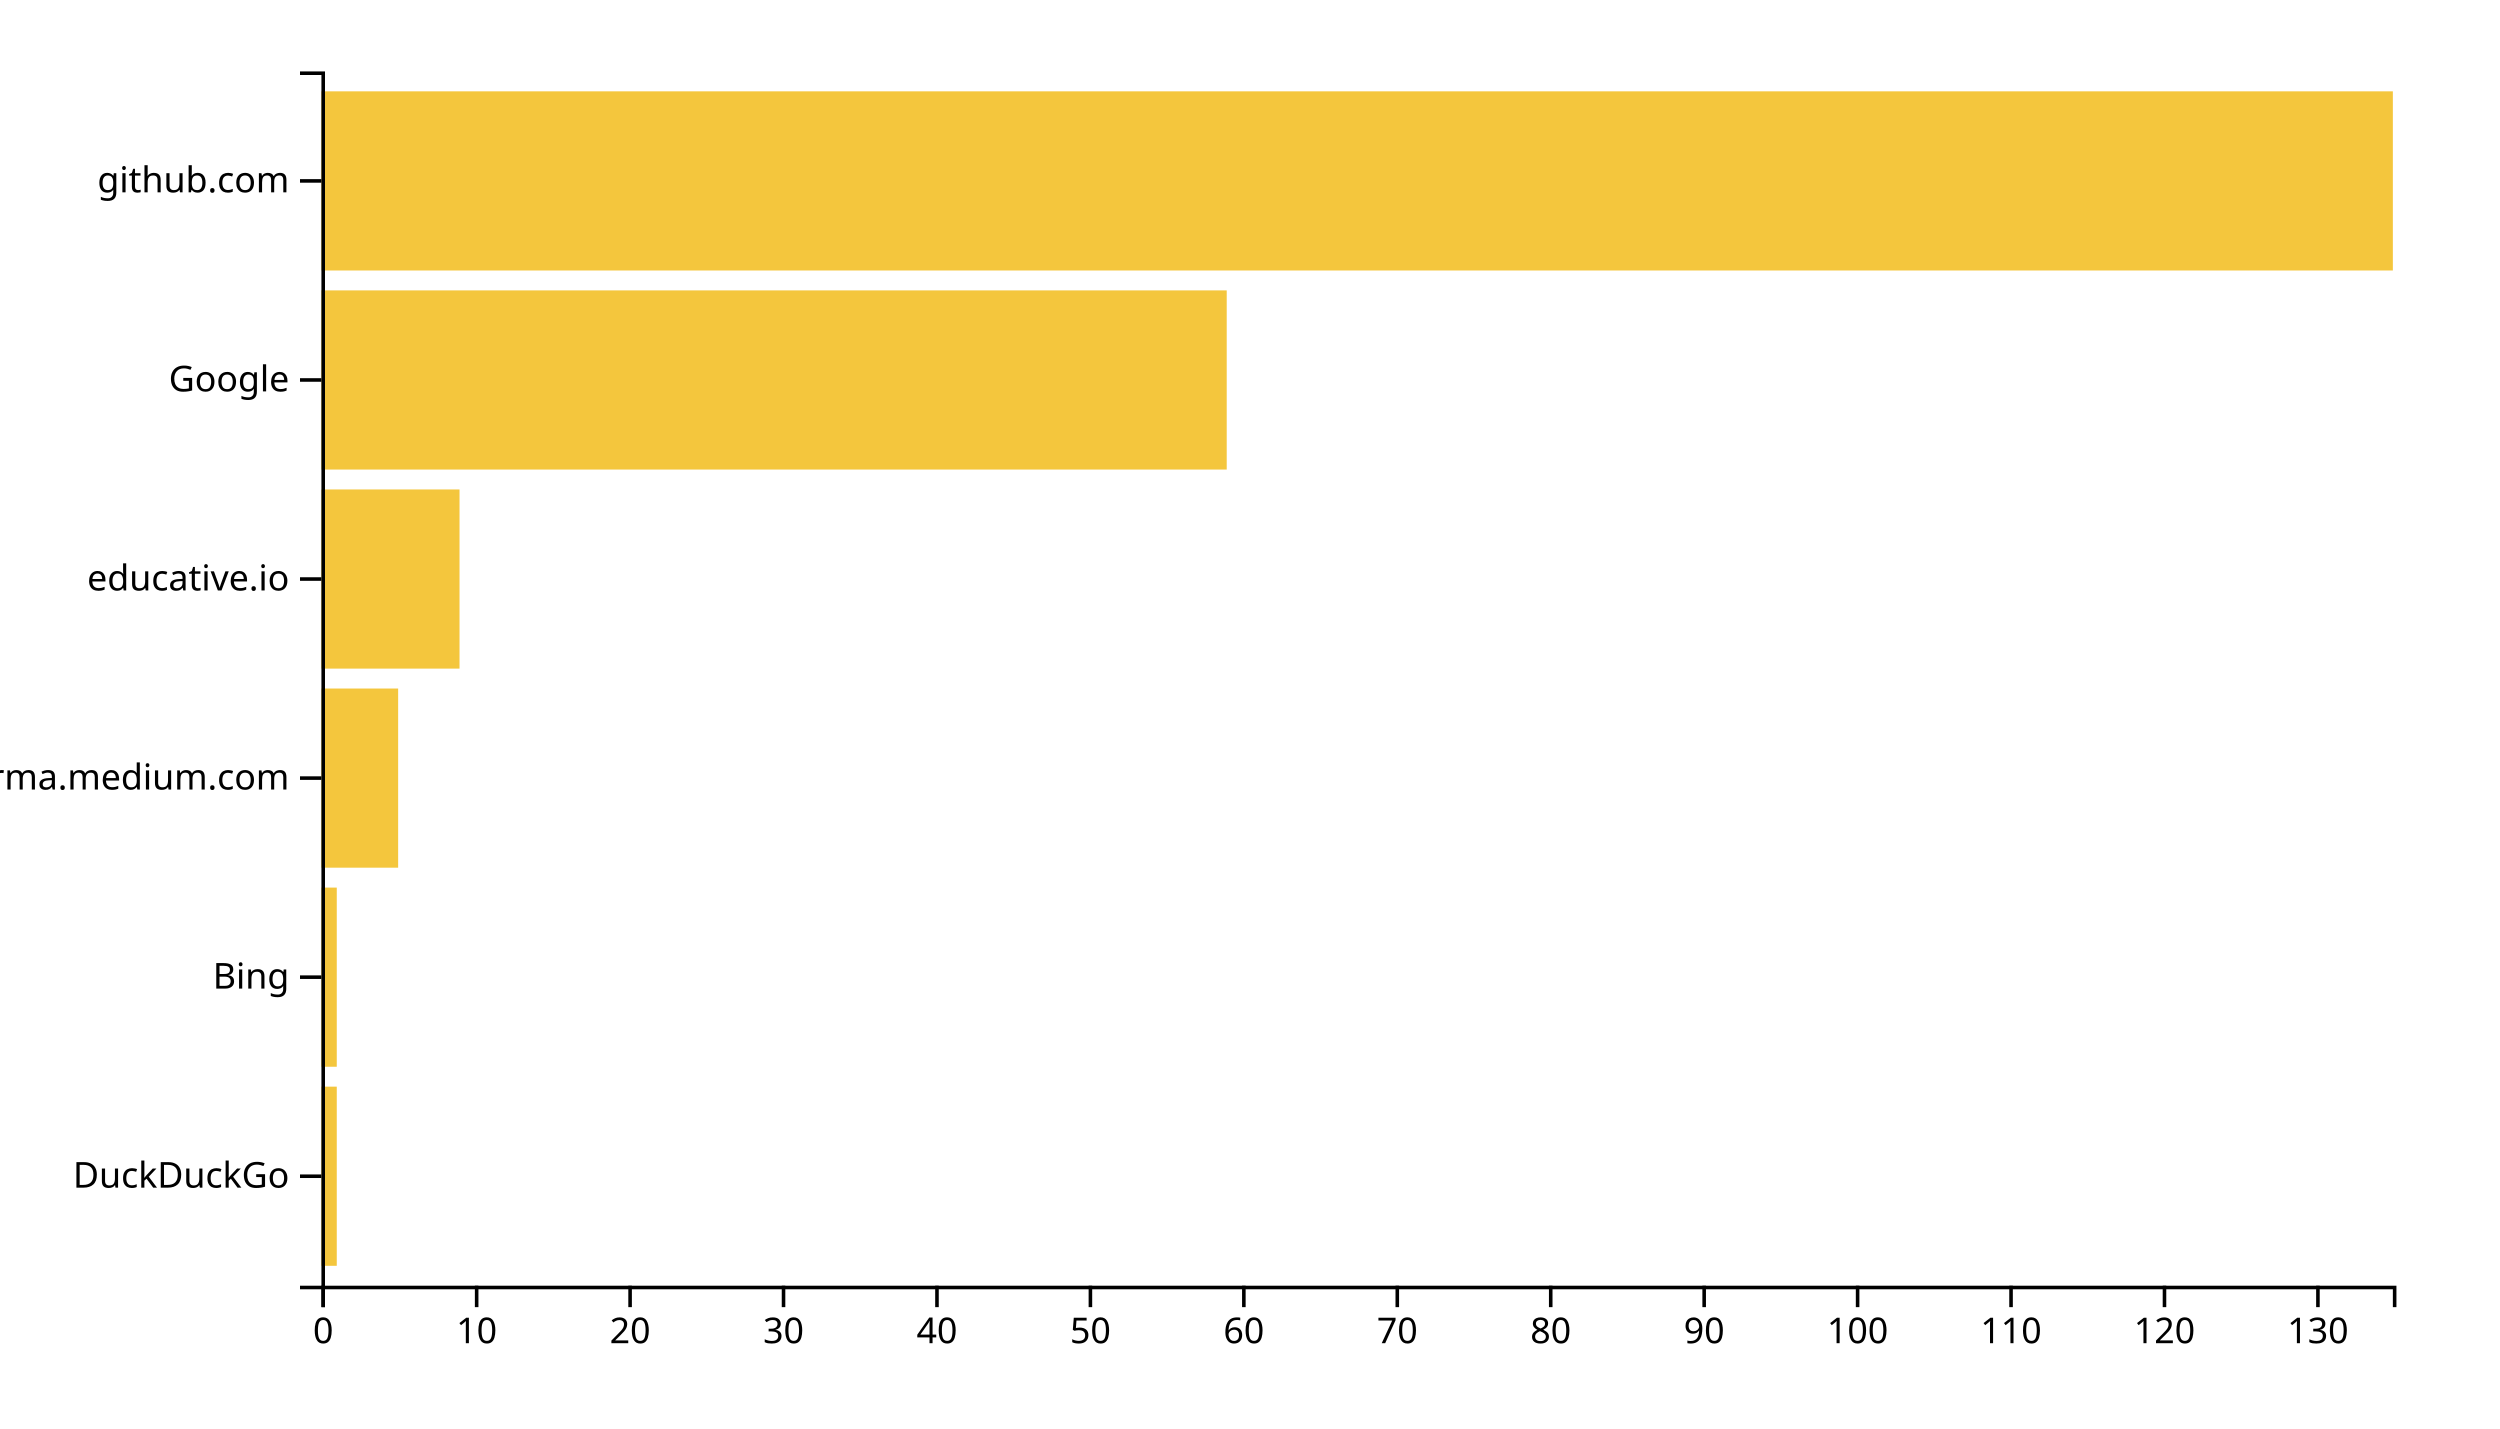
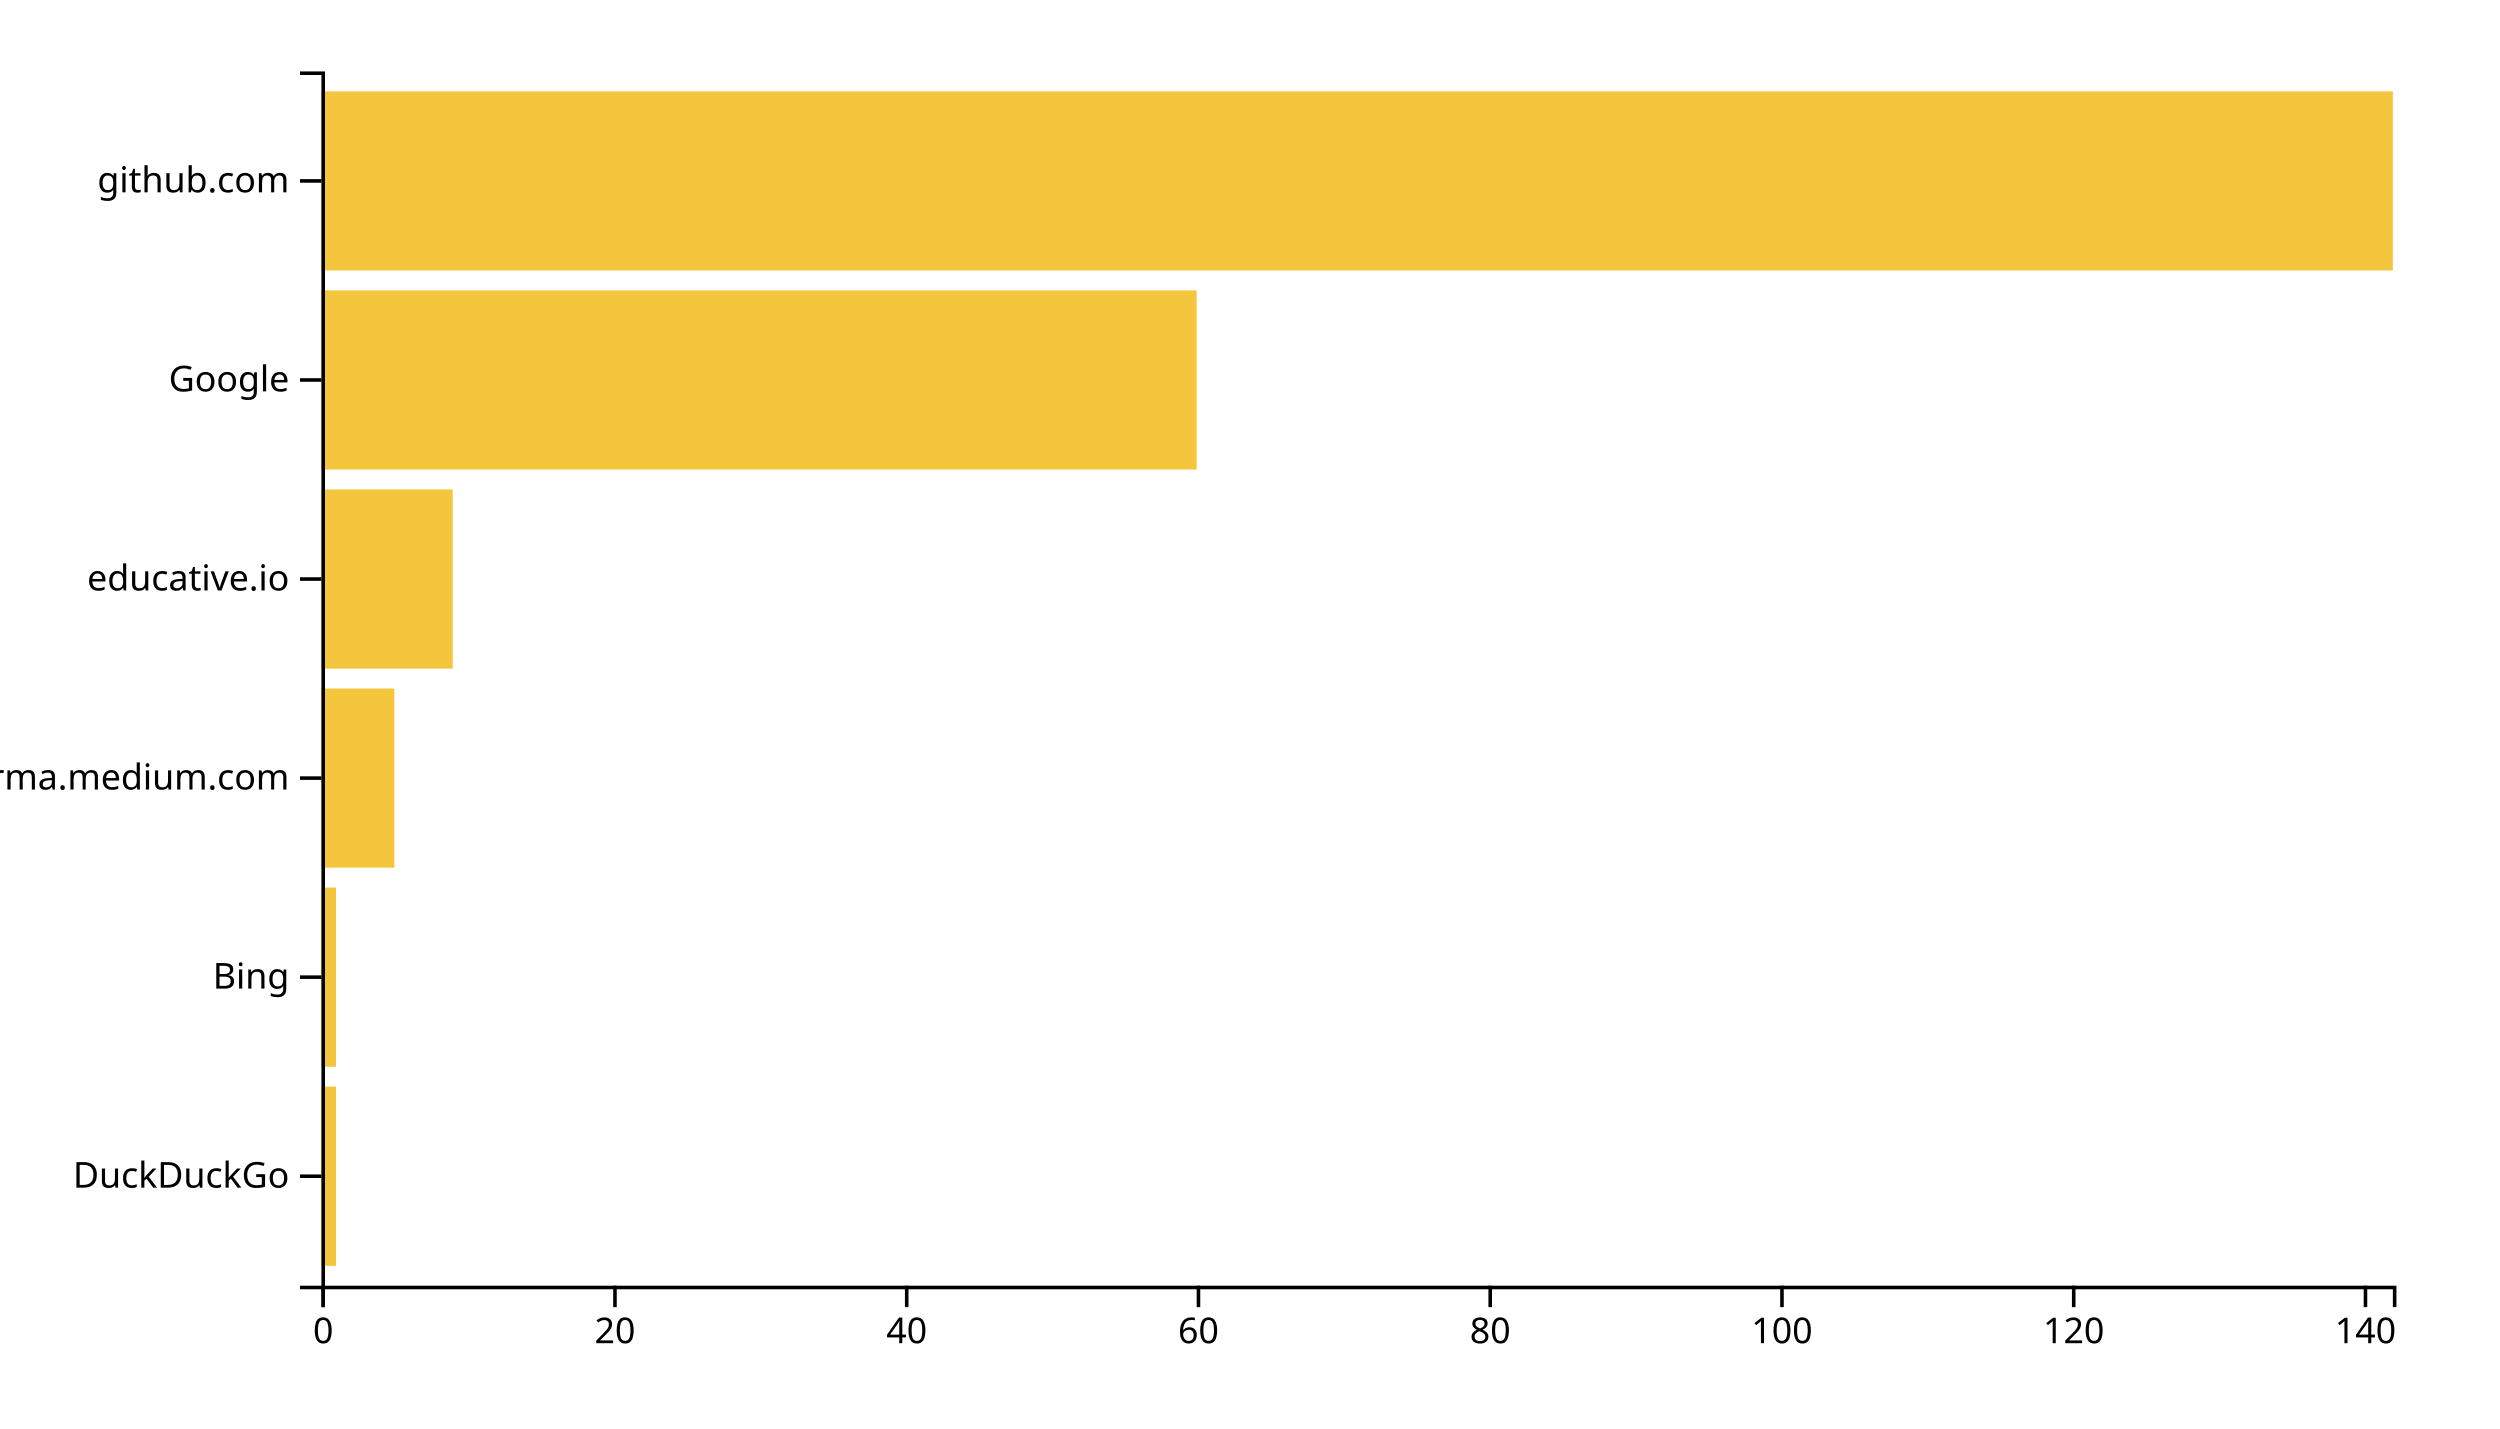
<svg xmlns="http://www.w3.org/2000/svg" width="700" height="400">
  <g transform="translate(90,20)">
-     <rect class="bar" width="4.296" y="284.262" height="50.164" style="fill: #f4c63d; text-anchor: end;" />
-     <rect class="bar" width="4.296" y="228.525" height="50.164" style="fill: #f4c63d; text-anchor: end;" />
-     <rect class="bar" width="21.481" y="172.787" height="50.164" style="fill: #f4c63d; text-anchor: end;" />
-     <rect class="bar" width="38.667" y="117.049" height="50.164" style="fill: #f4c63d; text-anchor: end;" />
-     <rect class="bar" width="253.481" y="61.311" height="50.164" style="fill: #f4c63d; text-anchor: end;" />
+     <rect class="bar" width="4.085" y="284.262" height="50.164" style="fill: #f4c63d; text-anchor: end;" />
+     <rect class="bar" width="4.085" y="228.525" height="50.164" style="fill: #f4c63d; text-anchor: end;" />
+     <rect class="bar" width="20.423" y="172.787" height="50.164" style="fill: #f4c63d; text-anchor: end;" />
+     <rect class="bar" width="36.761" y="117.049" height="50.164" style="fill: #f4c63d; text-anchor: end;" />
+     <rect class="bar" width="245.07" y="61.311" height="50.164" style="fill: #f4c63d; text-anchor: end;" />
    <rect class="bar" width="580" y="5.574" height="50.164" style="fill: #f4c63d; text-anchor: end;" />
    <g transform="translate(0,340)" fill="none" font-size="10" font-family="sans-serif" text-anchor="middle">
      <path class="domain" stroke="currentColor" d="M0.5,6V0.5H580.5V6" />
      <g class="tick" opacity="1" transform="translate(0.5,0)">
        <line stroke="currentColor" y2="6" />
        <text fill="currentColor" y="9" dy="0.71em">0</text>
      </g>
-       <g class="tick" opacity="1" transform="translate(43.46296,0)">
-         <line stroke="currentColor" y2="6" />
-         <text fill="currentColor" y="9" dy="0.71em">10</text>
-       </g>
-       <g class="tick" opacity="1" transform="translate(86.42593,0)">
+       <g class="tick" opacity="1" transform="translate(82.19014,0)">
        <line stroke="currentColor" y2="6" />
        <text fill="currentColor" y="9" dy="0.71em">20</text>
      </g>
-       <g class="tick" opacity="1" transform="translate(129.3889,0)">
-         <line stroke="currentColor" y2="6" />
-         <text fill="currentColor" y="9" dy="0.71em">30</text>
-       </g>
-       <g class="tick" opacity="1" transform="translate(172.3519,0)">
+       <g class="tick" opacity="1" transform="translate(163.8803,0)">
        <line stroke="currentColor" y2="6" />
        <text fill="currentColor" y="9" dy="0.71em">40</text>
      </g>
-       <g class="tick" opacity="1" transform="translate(215.3148,0)">
-         <line stroke="currentColor" y2="6" />
-         <text fill="currentColor" y="9" dy="0.71em">50</text>
-       </g>
-       <g class="tick" opacity="1" transform="translate(258.2778,0)">
+       <g class="tick" opacity="1" transform="translate(245.5704,0)">
        <line stroke="currentColor" y2="6" />
        <text fill="currentColor" y="9" dy="0.71em">60</text>
      </g>
-       <g class="tick" opacity="1" transform="translate(301.2407,0)">
-         <line stroke="currentColor" y2="6" />
-         <text fill="currentColor" y="9" dy="0.71em">70</text>
-       </g>
-       <g class="tick" opacity="1" transform="translate(344.2037,0)">
+       <g class="tick" opacity="1" transform="translate(327.2606,0)">
        <line stroke="currentColor" y2="6" />
        <text fill="currentColor" y="9" dy="0.71em">80</text>
      </g>
-       <g class="tick" opacity="1" transform="translate(387.1667,0)">
-         <line stroke="currentColor" y2="6" />
-         <text fill="currentColor" y="9" dy="0.71em">90</text>
-       </g>
-       <g class="tick" opacity="1" transform="translate(430.1296,0)">
+       <g class="tick" opacity="1" transform="translate(408.9507,0)">
        <line stroke="currentColor" y2="6" />
        <text fill="currentColor" y="9" dy="0.71em">100</text>
      </g>
-       <g class="tick" opacity="1" transform="translate(473.0926,0)">
-         <line stroke="currentColor" y2="6" />
-         <text fill="currentColor" y="9" dy="0.71em">110</text>
-       </g>
-       <g class="tick" opacity="1" transform="translate(516.0556,0)">
+       <g class="tick" opacity="1" transform="translate(490.6408,0)">
        <line stroke="currentColor" y2="6" />
        <text fill="currentColor" y="9" dy="0.71em">120</text>
      </g>
-       <g class="tick" opacity="1" transform="translate(559.0185,0)">
+       <g class="tick" opacity="1" transform="translate(572.331,0)">
        <line stroke="currentColor" y2="6" />
-         <text fill="currentColor" y="9" dy="0.71em">130</text>
+         <text fill="currentColor" y="9" dy="0.71em">140</text>
      </g>
    </g>
    <g fill="none" font-size="10" font-family="sans-serif" text-anchor="end">
      <path class="domain" stroke="currentColor" d="M-6,340.5H0.5V0.5H-6" />
      <g class="tick" opacity="1" transform="translate(0,309.3443)">
        <line stroke="currentColor" x2="-6" />
        <text fill="currentColor" x="-9" dy="0.32em">DuckDuckGo</text>
      </g>
      <g class="tick" opacity="1" transform="translate(0,253.6066)">
        <line stroke="currentColor" x2="-6" />
        <text fill="currentColor" x="-9" dy="0.32em">Bing</text>
      </g>
      <g class="tick" opacity="1" transform="translate(0,197.8689)">
        <line stroke="currentColor" x2="-6" />
        <text fill="currentColor" x="-9" dy="0.32em">xgirma.medium.com</text>
      </g>
      <g class="tick" opacity="1" transform="translate(0,142.1311)">
        <line stroke="currentColor" x2="-6" />
        <text fill="currentColor" x="-9" dy="0.32em">educative.io</text>
      </g>
      <g class="tick" opacity="1" transform="translate(0,86.39344)">
        <line stroke="currentColor" x2="-6" />
        <text fill="currentColor" x="-9" dy="0.32em">Google</text>
      </g>
      <g class="tick" opacity="1" transform="translate(0,30.65574)">
        <line stroke="currentColor" x2="-6" />
        <text fill="currentColor" x="-9" dy="0.32em">github.com</text>
      </g>
    </g>
  </g>
</svg>
